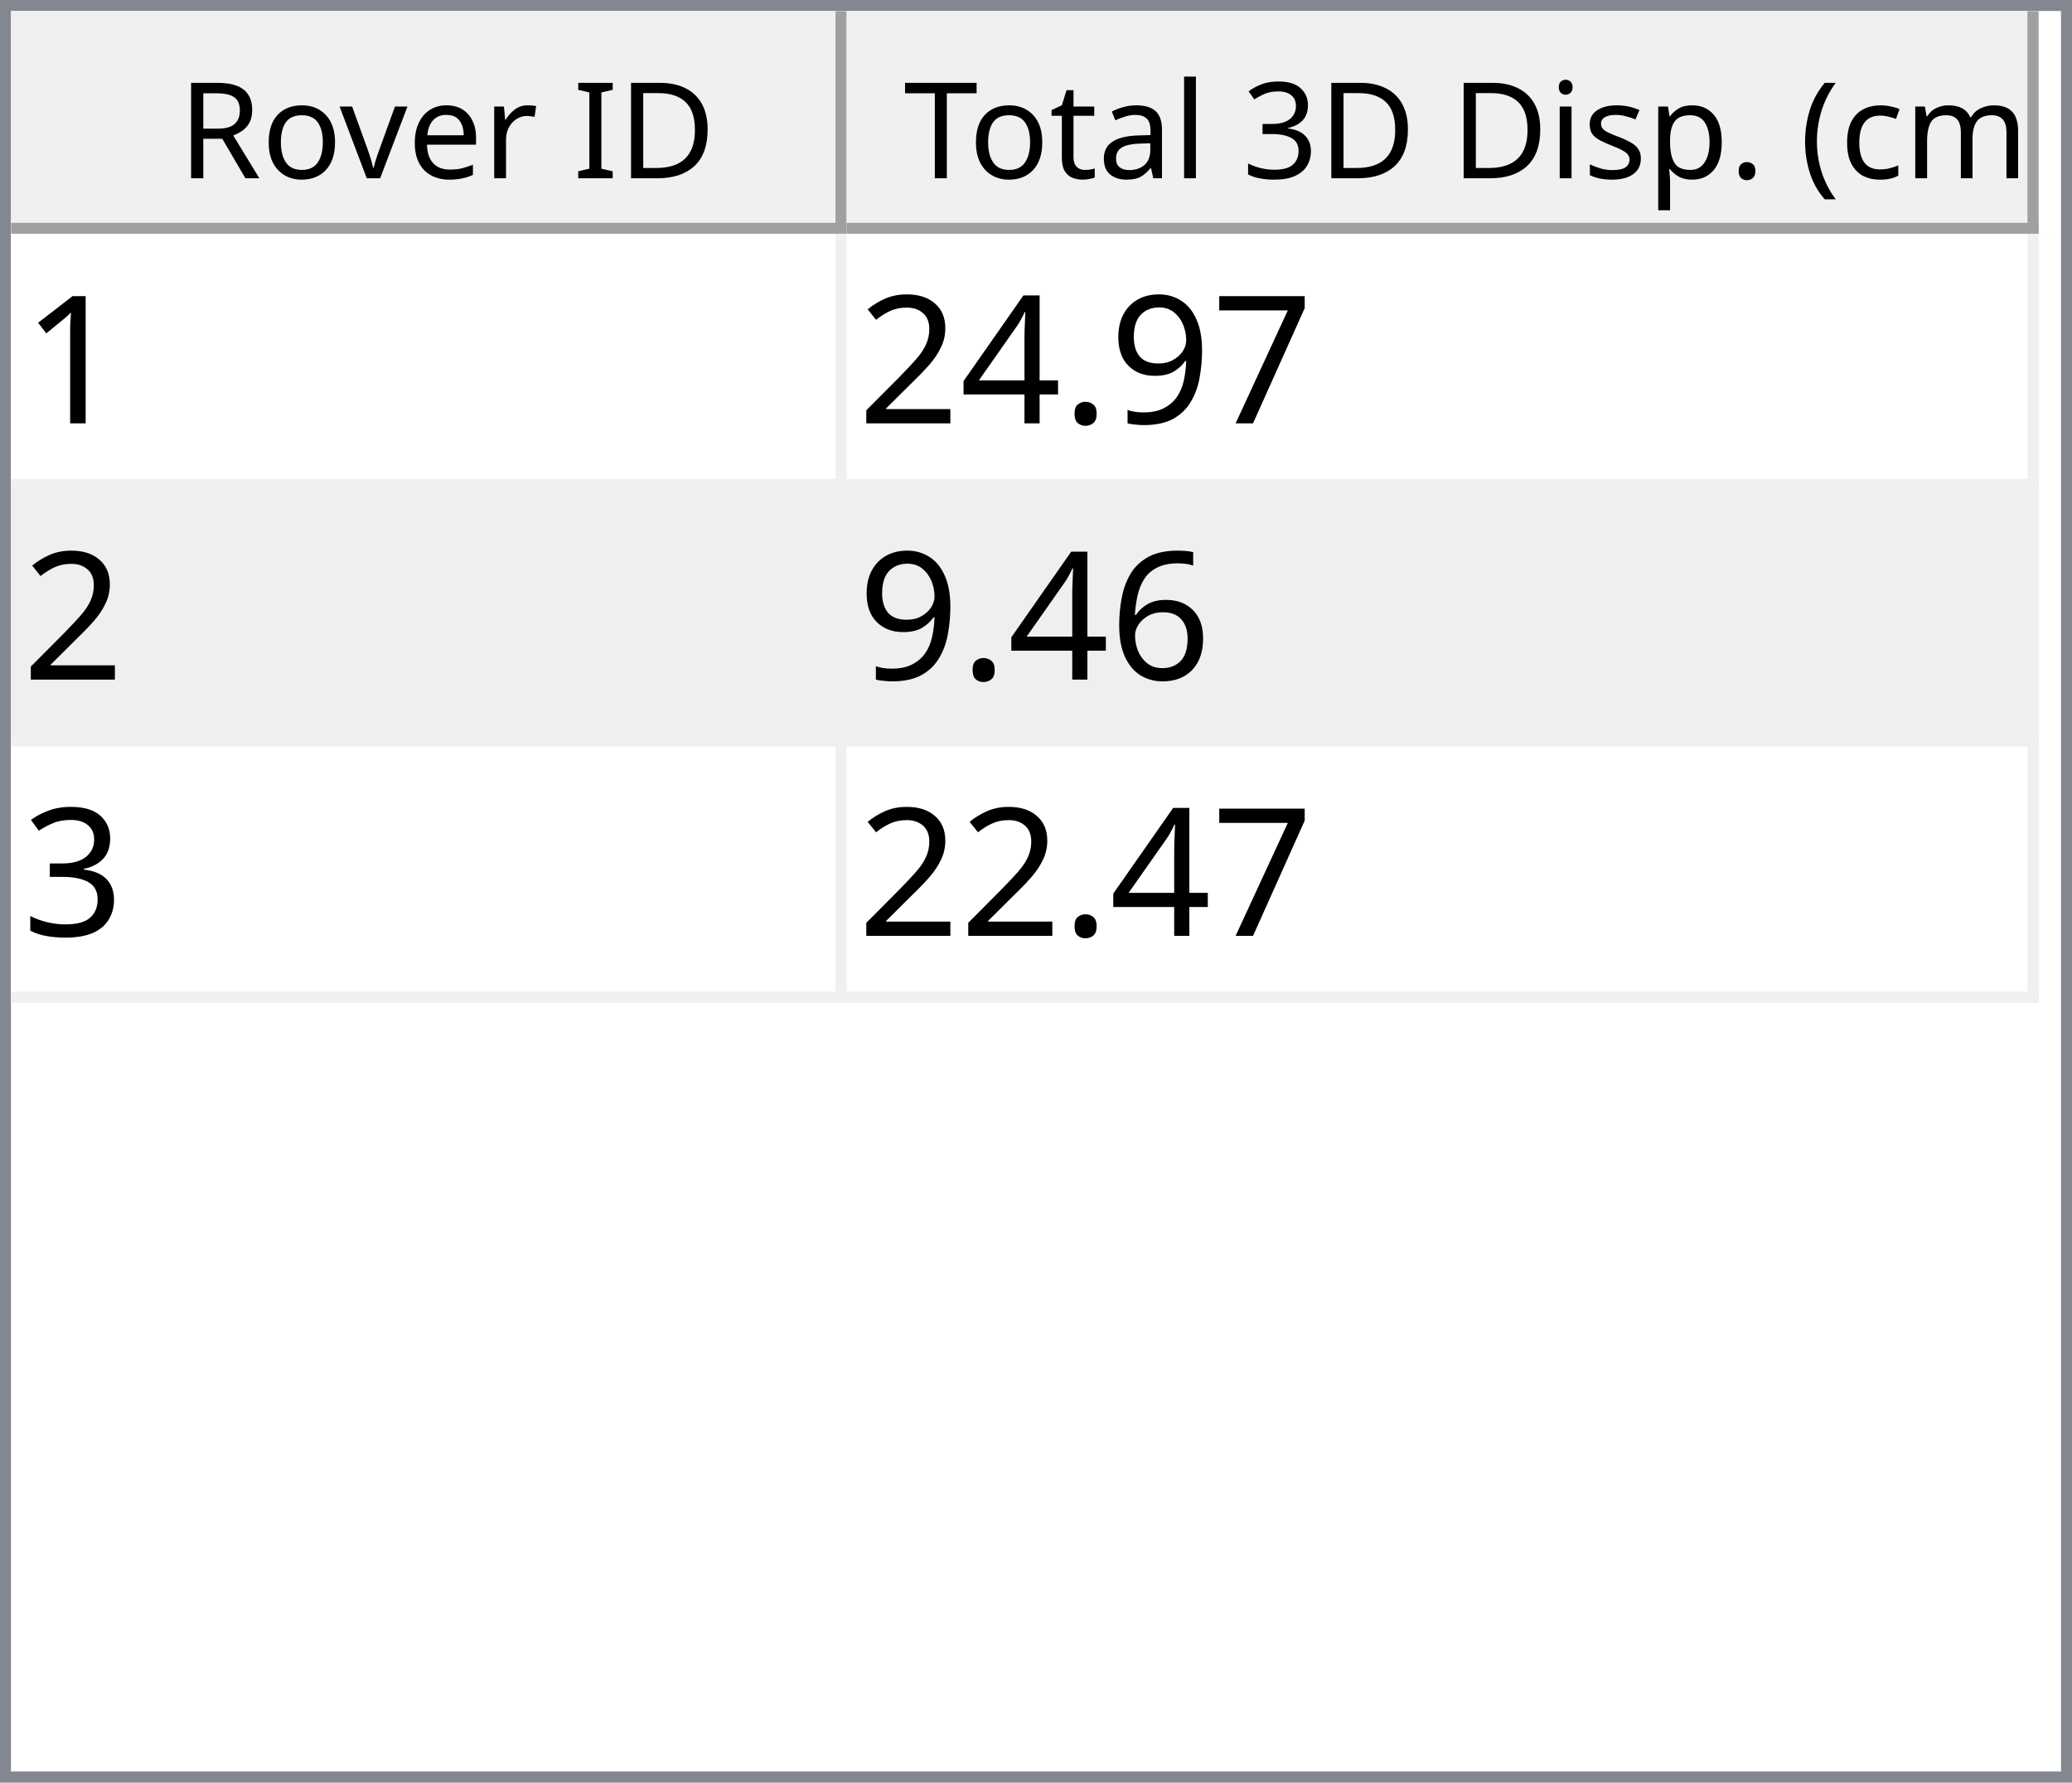
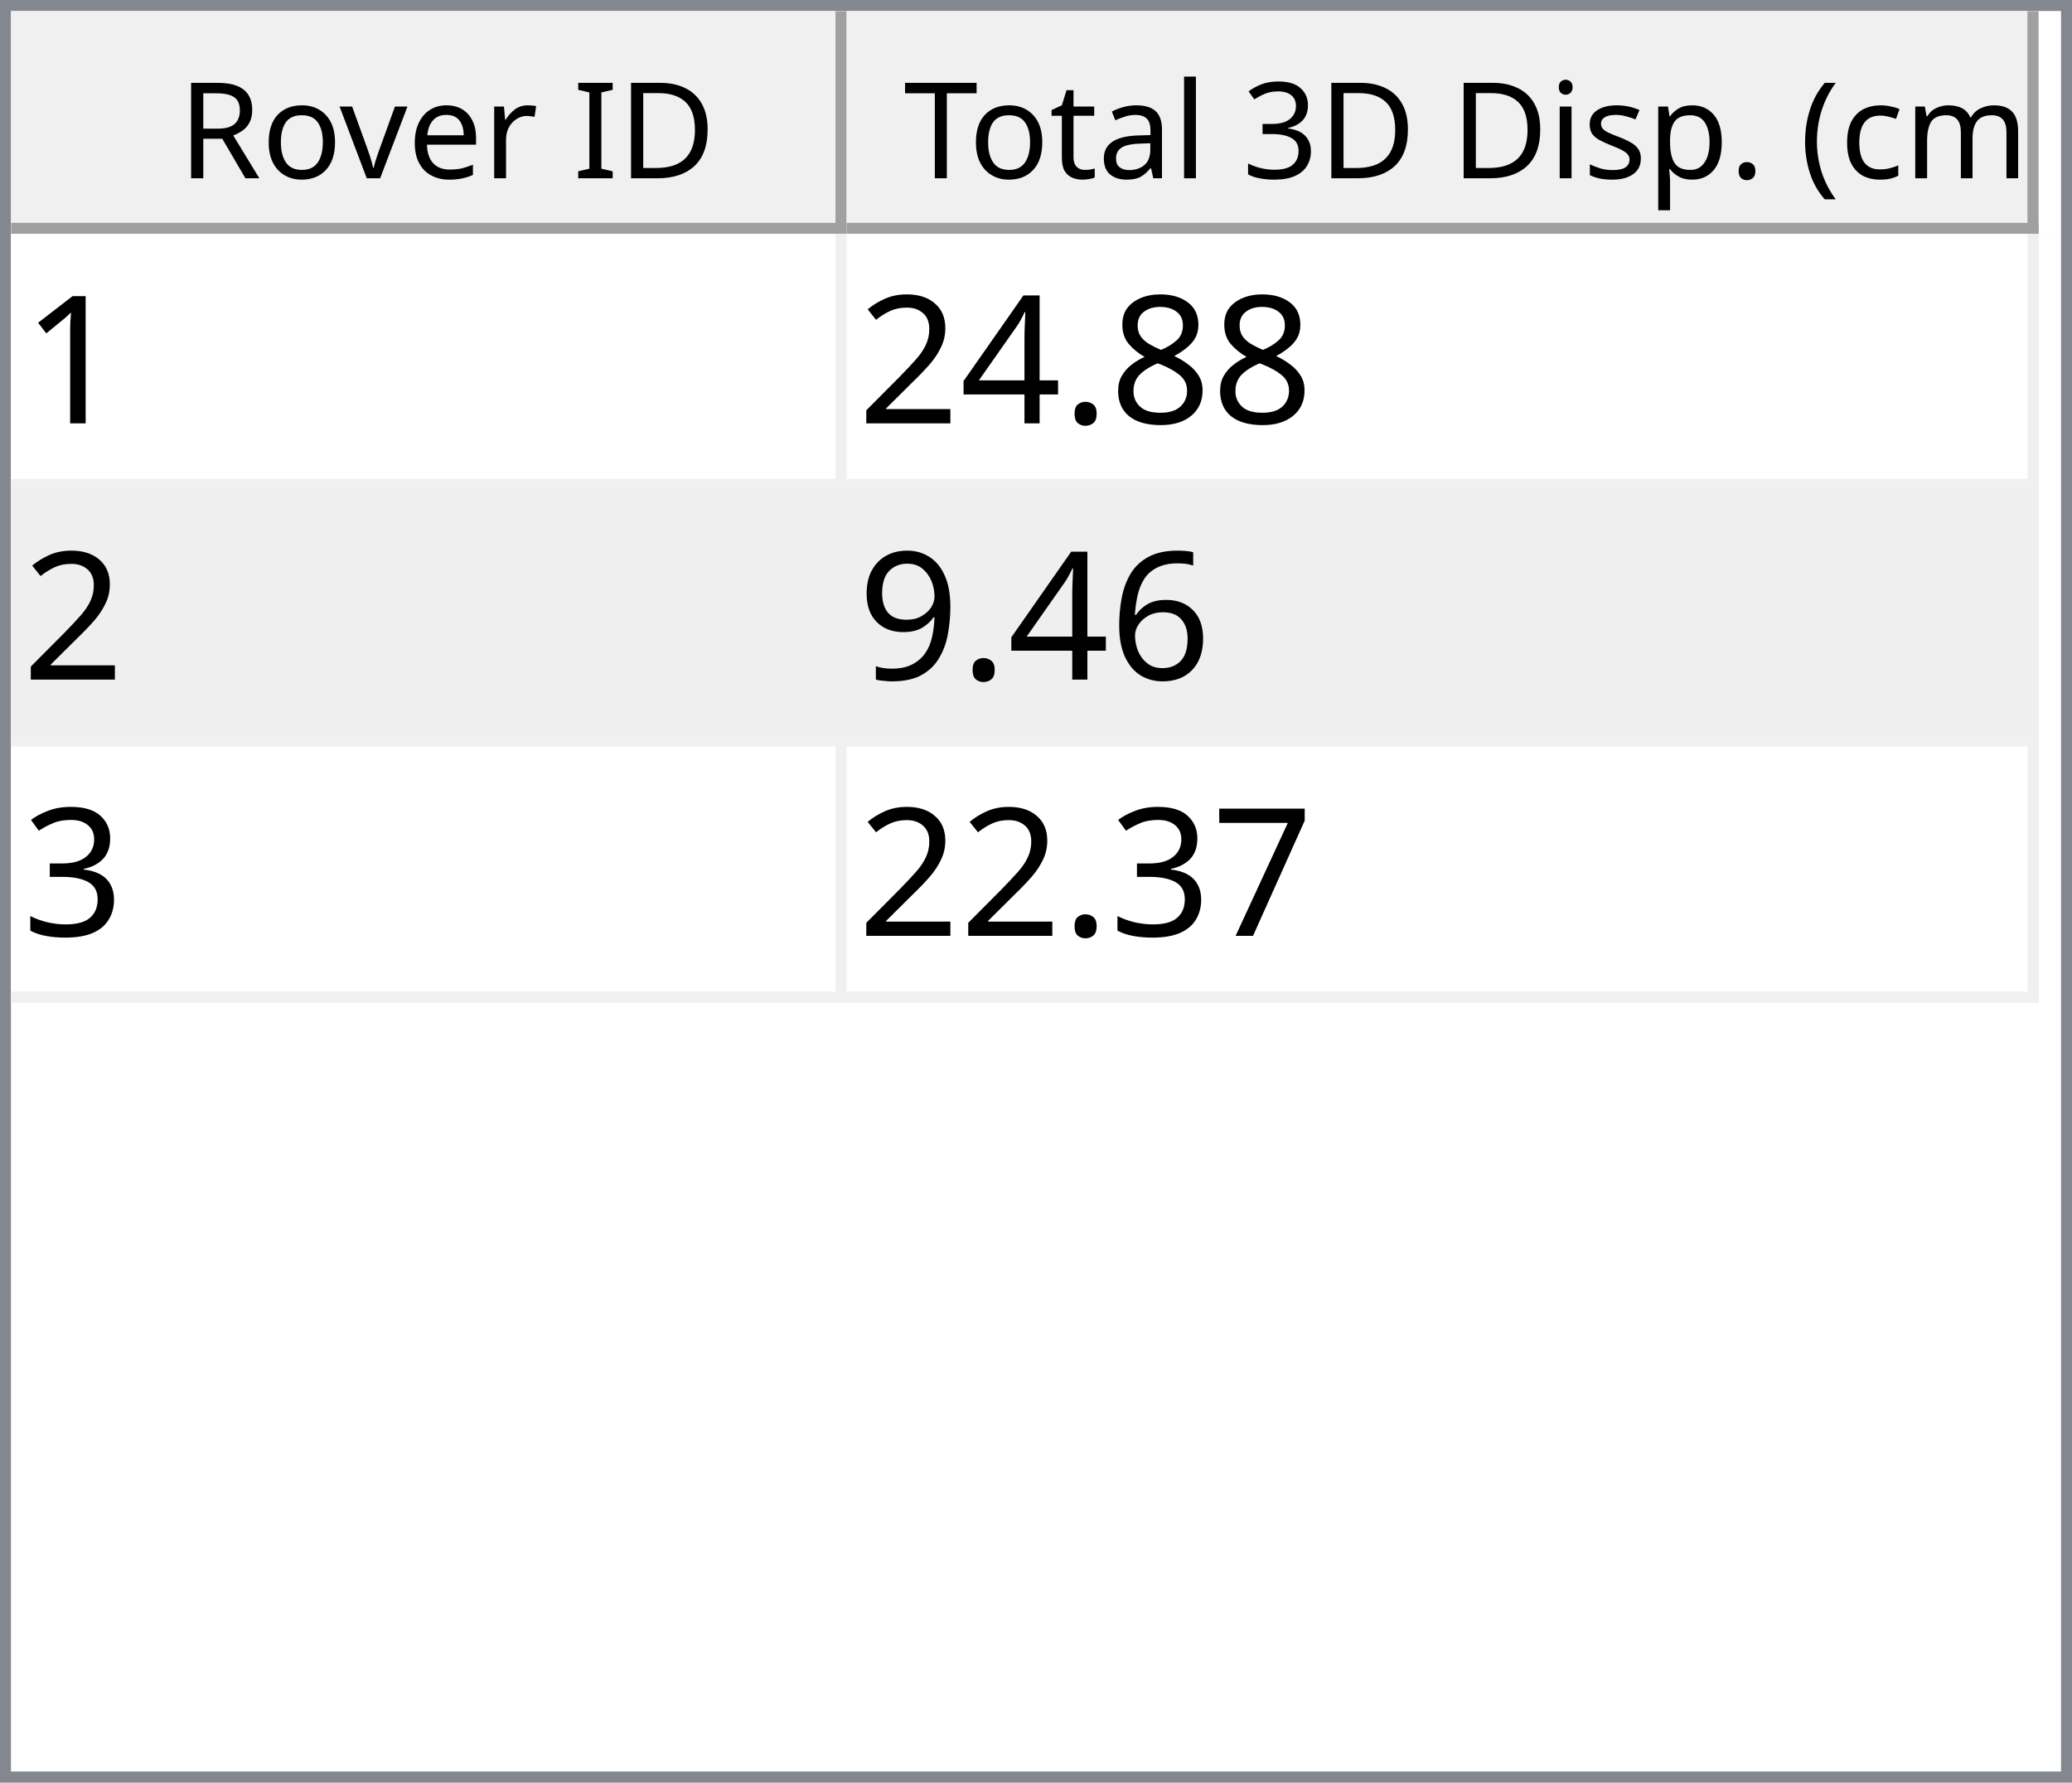
<svg xmlns="http://www.w3.org/2000/svg" style="fill-opacity:1; color-rendering:auto; color-interpolation:auto; text-rendering:auto; stroke:black; stroke-linecap:square; stroke-miterlimit:10; shape-rendering:auto; stroke-opacity:1; fill:black; stroke-dasharray:none; font-weight:normal; stroke-width:1; font-family:'Dialog'; font-style:normal; stroke-linejoin:miter; font-size:12px; stroke-dashoffset:0; image-rendering:auto;" width="186" height="160">
  <defs id="genericDefs" />
  <g>
    <defs id="defs1">
      <clipPath clipPathUnits="userSpaceOnUse" id="clipPath1">
        <path d="M0 0 L186 0 L186 160 L0 160 L0 0 Z" />
      </clipPath>
      <clipPath clipPathUnits="userSpaceOnUse" id="clipPath2">
        <path d="M0 0 L0 160 L186 160 L186 0 Z" />
      </clipPath>
      <clipPath clipPathUnits="userSpaceOnUse" id="clipPath3">
        <path d="M0 0 L0 20 L184 20 L184 0 Z" />
      </clipPath>
      <clipPath clipPathUnits="userSpaceOnUse" id="clipPath4">
        <path d="M0 0 L0 20 L75 20 L75 0 Z" />
      </clipPath>
      <clipPath clipPathUnits="userSpaceOnUse" id="clipPath5">
        <path d="M1 1 L1 19 L74 19 L74 1 Z" />
      </clipPath>
      <clipPath clipPathUnits="userSpaceOnUse" id="clipPath6">
        <path d="M0 0 L0 18 L73 18 L73 0 Z" />
      </clipPath>
      <clipPath clipPathUnits="userSpaceOnUse" id="clipPath7">
        <path d="M-0.5 -0.5 L-0.5 19.5 L74.5 19.5 L74.5 -0.5 Z" />
      </clipPath>
      <clipPath clipPathUnits="userSpaceOnUse" id="clipPath8">
        <path d="M0 0 L0 20 L107 20 L107 0 Z" />
      </clipPath>
      <clipPath clipPathUnits="userSpaceOnUse" id="clipPath9">
        <path d="M1 1 L1 19 L106 19 L106 1 Z" />
      </clipPath>
      <clipPath clipPathUnits="userSpaceOnUse" id="clipPath10">
        <path d="M0 0 L0 18 L105 18 L105 0 Z" />
      </clipPath>
      <clipPath clipPathUnits="userSpaceOnUse" id="clipPath11">
        <path d="M-0.5 -0.5 L-0.5 19.5 L106.5 19.5 L106.5 -0.5 Z" />
      </clipPath>
      <clipPath clipPathUnits="userSpaceOnUse" id="clipPath12">
        <path d="M0 0 L0 138 L184 138 L184 0 Z" />
      </clipPath>
      <clipPath clipPathUnits="userSpaceOnUse" id="clipPath13">
        <path d="M0 0 L0 69 L182 69 L182 0 Z" />
      </clipPath>
      <clipPath clipPathUnits="userSpaceOnUse" id="clipPath14">
        <path d="M-0.5 -0.5 L-0.5 68.5 L181.5 68.5 L181.5 -0.5 Z" />
      </clipPath>
      <clipPath clipPathUnits="userSpaceOnUse" id="clipPath15">
        <path d="M0 0 L0 22 L74 22 L74 0 Z" />
      </clipPath>
      <clipPath clipPathUnits="userSpaceOnUse" id="clipPath16">
        <path d="M0 0 L0 22 L106 22 L106 0 Z" />
      </clipPath>
      <font horiz-adv-x="64.551" id="font1">
        <font-face ascent="107.91" descent="25.098" units-per-em="100" style="font-style:normal; font-family:Segoe UI; font-weight:normal;" />
        <missing-glyph horiz-adv-x="64.551" d="M8.109 0 L8.109 68.266 L56.453 68.266 L56.453 0 L8.109 0 ZM15.328 7.234 L49.219 7.234 L49.219 61.031 L15.328 61.031 L15.328 7.234 Z" />
        <glyph unicode="D" horiz-adv-x="70.117" d="M9.188 0 L9.188 70.016 L28.516 70.016 Q65.531 70.016 65.531 35.891 Q65.531 19.672 55.25 9.836 Q44.969 0 27.734 0 L9.188 0 ZM17.391 62.594 L17.391 7.422 L27.828 7.422 Q41.609 7.422 49.273 14.797 Q56.938 22.172 56.938 35.688 Q56.938 62.594 28.328 62.594 L17.391 62.594 Z" />
        <glyph unicode="I" horiz-adv-x="26.611" d="M17.391 0 L9.188 0 L9.188 70.016 L17.391 70.016 L17.391 0 Z" />
        <glyph unicode=" " horiz-adv-x="27.393" d="" />
        <glyph unicode="r" horiz-adv-x="34.766" d="M34.188 41.891 Q32.078 43.5 28.125 43.5 Q23 43.5 19.555 38.672 Q16.109 33.844 16.109 25.484 L16.109 0 L8.109 0 L8.109 50 L16.109 50 L16.109 39.703 L16.312 39.703 Q18.016 44.969 21.531 47.922 Q25.047 50.875 29.391 50.875 Q32.516 50.875 34.188 50.203 L34.188 41.891 Z" />
        <glyph unicode="e" horiz-adv-x="52.295" d="M48.297 23 L12.984 23 Q13.188 14.656 17.484 10.109 Q21.781 5.562 29.297 5.562 Q37.75 5.562 44.828 11.141 L44.828 3.609 Q38.234 -1.172 27.391 -1.172 Q16.797 -1.172 10.742 5.641 Q4.688 12.453 4.688 24.812 Q4.688 36.469 11.305 43.82 Q17.922 51.172 27.734 51.172 Q37.547 51.172 42.922 44.828 Q48.297 38.484 48.297 27.203 L48.297 23 ZM40.094 29.781 Q40.047 36.719 36.75 40.578 Q33.453 44.438 27.594 44.438 Q21.922 44.438 17.969 40.383 Q14.016 36.328 13.094 29.781 L40.094 29.781 Z" />
        <glyph unicode="v" horiz-adv-x="47.9" d="M47.406 50 L27.484 0 L19.625 0 L0.688 50 L9.469 50 L22.172 13.672 Q23.578 9.672 23.922 6.688 L24.125 6.688 Q24.609 10.453 25.688 13.484 L38.969 50 L47.406 50 Z" />
        <glyph unicode="o" horiz-adv-x="58.594" d="M29 -1.172 Q17.922 -1.172 11.305 5.836 Q4.688 12.844 4.688 24.422 Q4.688 37.016 11.57 44.094 Q18.453 51.172 30.172 51.172 Q41.359 51.172 47.633 44.289 Q53.906 37.406 53.906 25.203 Q53.906 13.234 47.141 6.031 Q40.375 -1.172 29 -1.172 ZM29.594 44.438 Q21.875 44.438 17.383 39.188 Q12.891 33.938 12.891 24.703 Q12.891 15.828 17.43 10.695 Q21.969 5.562 29.594 5.562 Q37.359 5.562 41.531 10.594 Q45.703 15.625 45.703 24.906 Q45.703 34.281 41.531 39.359 Q37.359 44.438 29.594 44.438 Z" />
        <glyph unicode="R" horiz-adv-x="59.814" d="M59.375 0 L49.609 0 L37.891 19.625 Q36.281 22.359 34.766 24.289 Q33.25 26.219 31.664 27.438 Q30.078 28.656 28.25 29.219 Q26.422 29.781 24.125 29.781 L17.391 29.781 L17.391 0 L9.188 0 L9.188 70.016 L30.078 70.016 Q34.672 70.016 38.555 68.867 Q42.438 67.719 45.289 65.375 Q48.141 63.031 49.758 59.547 Q51.375 56.062 51.375 51.375 Q51.375 47.703 50.273 44.656 Q49.172 41.609 47.148 39.211 Q45.125 36.812 42.266 35.133 Q39.406 33.453 35.844 32.516 L35.844 32.328 Q37.594 31.547 38.891 30.547 Q40.188 29.547 41.359 28.18 Q42.531 26.812 43.68 25.078 Q44.828 23.344 46.234 21.047 L59.375 0 ZM17.391 62.594 L17.391 37.203 L28.516 37.203 Q31.594 37.203 34.203 38.133 Q36.812 39.062 38.719 40.797 Q40.625 42.531 41.703 45.047 Q42.781 47.562 42.781 50.688 Q42.781 56.297 39.141 59.445 Q35.5 62.594 28.609 62.594 L17.391 62.594 Z" />
        <glyph unicode=")" horiz-adv-x="30.176" d="M8.297 -15.922 L1.172 -15.922 Q16.406 2.344 16.406 26.812 Q16.406 51.469 1.078 70.016 L8.297 70.016 Q23.531 52.156 23.531 26.703 Q23.531 1.375 8.297 -15.922 Z" />
        <glyph unicode="m" horiz-adv-x="86.133" d="M79.109 0 L71.094 0 L71.094 28.719 Q71.094 37.016 68.531 40.727 Q65.969 44.438 59.906 44.438 Q54.781 44.438 51.195 39.75 Q47.609 35.062 47.609 28.516 L47.609 0 L39.594 0 L39.594 29.688 Q39.594 44.438 28.219 44.438 Q22.953 44.438 19.531 40.016 Q16.109 35.594 16.109 28.516 L16.109 0 L8.109 0 L8.109 50 L16.109 50 L16.109 42.094 L16.312 42.094 Q21.625 51.172 31.844 51.172 Q36.969 51.172 40.773 48.312 Q44.578 45.453 46 40.828 Q51.562 51.172 62.594 51.172 Q79.109 51.172 79.109 30.812 L79.109 0 Z" />
        <glyph unicode="c" horiz-adv-x="46.191" d="M42.188 2.297 Q36.422 -1.172 28.516 -1.172 Q17.828 -1.172 11.258 5.789 Q4.688 12.75 4.688 23.828 Q4.688 36.188 11.766 43.68 Q18.844 51.172 30.672 51.172 Q37.25 51.172 42.281 48.734 L42.281 40.531 Q36.719 44.438 30.375 44.438 Q22.703 44.438 17.797 38.945 Q12.891 33.453 12.891 24.516 Q12.891 15.719 17.508 10.641 Q22.125 5.562 29.891 5.562 Q36.422 5.562 42.188 9.906 L42.188 2.297 Z" />
        <glyph unicode="(" horiz-adv-x="30.176" d="M29.109 -15.922 L21.969 -15.922 Q6.844 1.375 6.844 26.703 Q6.844 52.156 21.969 70.016 L29.203 70.016 Q13.875 51.469 13.875 26.812 Q13.875 2.344 29.109 -15.922 Z" />
        <glyph unicode="." horiz-adv-x="21.68" d="M10.891 -1.078 Q8.641 -1.078 7.055 0.539 Q5.469 2.156 5.469 4.391 Q5.469 6.641 7.055 8.273 Q8.641 9.906 10.891 9.906 Q13.188 9.906 14.797 8.273 Q16.406 6.641 16.406 4.391 Q16.406 2.156 14.797 0.539 Q13.188 -1.078 10.891 -1.078 Z" />
        <glyph unicode="p" horiz-adv-x="58.789" d="M16.312 7.234 L16.109 7.234 L16.109 -23 L8.109 -23 L8.109 50 L16.109 50 L16.109 41.219 L16.312 41.219 Q22.219 51.172 33.594 51.172 Q43.266 51.172 48.688 44.461 Q54.109 37.75 54.109 26.469 Q54.109 13.922 48 6.375 Q41.891 -1.172 31.297 -1.172 Q21.578 -1.172 16.312 7.234 ZM16.109 27.391 L16.109 20.406 Q16.109 14.203 20.141 9.883 Q24.172 5.562 30.375 5.562 Q37.641 5.562 41.773 11.133 Q45.906 16.703 45.906 26.609 Q45.906 34.969 42.047 39.703 Q38.188 44.438 31.594 44.438 Q24.609 44.438 20.359 39.578 Q16.109 34.719 16.109 27.391 Z" />
        <glyph unicode="s" horiz-adv-x="42.432" d="M5.078 1.812 L5.078 10.406 Q11.625 5.562 19.484 5.562 Q30.031 5.562 30.031 12.594 Q30.031 14.594 29.125 15.992 Q28.219 17.391 26.68 18.461 Q25.141 19.531 23.07 20.383 Q21 21.234 18.609 22.172 Q15.281 23.484 12.766 24.828 Q10.25 26.172 8.57 27.859 Q6.891 29.547 6.031 31.695 Q5.172 33.844 5.172 36.719 Q5.172 40.234 6.789 42.945 Q8.406 45.656 11.086 47.484 Q13.766 49.312 17.211 50.242 Q20.656 51.172 24.312 51.172 Q30.812 51.172 35.938 48.922 L35.938 40.828 Q30.422 44.438 23.25 44.438 Q21 44.438 19.195 43.922 Q17.391 43.406 16.094 42.477 Q14.797 41.547 14.086 40.258 Q13.375 38.969 13.375 37.406 Q13.375 35.453 14.086 34.133 Q14.797 32.812 16.164 31.789 Q17.531 30.766 19.484 29.938 Q21.438 29.109 23.922 28.125 Q27.25 26.859 29.883 25.516 Q32.516 24.172 34.375 22.484 Q36.234 20.797 37.234 18.602 Q38.234 16.406 38.234 13.375 Q38.234 9.672 36.602 6.938 Q34.969 4.203 32.234 2.398 Q29.5 0.594 25.93 -0.289 Q22.359 -1.172 18.453 -1.172 Q10.75 -1.172 5.078 1.812 Z" />
        <glyph unicode="i" horiz-adv-x="24.219" d="M12.203 62.703 Q10.062 62.703 8.547 64.164 Q7.031 65.625 7.031 67.875 Q7.031 70.125 8.547 71.609 Q10.062 73.094 12.203 73.094 Q14.406 73.094 15.945 71.609 Q17.484 70.125 17.484 67.875 Q17.484 65.719 15.945 64.211 Q14.406 62.703 12.203 62.703 ZM16.109 0 L8.109 0 L8.109 50 L16.109 50 L16.109 0 Z" />
        <glyph unicode="3" horiz-adv-x="53.906" d="M46.531 19.828 Q46.531 15.094 44.75 11.211 Q42.969 7.328 39.719 4.57 Q36.469 1.812 31.93 0.297 Q27.391 -1.219 21.922 -1.219 Q11.922 -1.219 6 2.594 L6 11.188 Q13.094 5.609 22.219 5.609 Q25.875 5.609 28.828 6.539 Q31.781 7.469 33.906 9.227 Q36.031 10.984 37.18 13.477 Q38.328 15.969 38.328 19.094 Q38.328 32.812 18.797 32.812 L12.984 32.812 L12.984 39.594 L18.5 39.594 Q35.797 39.594 35.797 52.484 Q35.797 64.406 22.609 64.406 Q15.188 64.406 8.688 59.422 L8.688 67.188 Q15.375 71.188 24.609 71.188 Q29 71.188 32.57 69.969 Q36.141 68.75 38.68 66.555 Q41.219 64.359 42.609 61.281 Q44 58.203 44 54.5 Q44 40.672 30.031 36.719 L30.031 36.531 Q33.594 36.141 36.625 34.797 Q39.656 33.453 41.852 31.305 Q44.047 29.156 45.289 26.25 Q46.531 23.344 46.531 19.828 Z" />
        <glyph unicode="l" horiz-adv-x="24.219" d="M16.109 0 L8.109 0 L8.109 74.031 L16.109 74.031 L16.109 0 Z" />
        <glyph unicode="a" horiz-adv-x="50.879" d="M43.891 0 L35.891 0 L35.891 7.812 L35.688 7.812 Q30.469 -1.172 20.312 -1.172 Q12.844 -1.172 8.617 2.781 Q4.391 6.734 4.391 13.281 Q4.391 27.297 20.906 29.594 L35.891 31.688 Q35.891 44.438 25.594 44.438 Q16.547 44.438 9.281 38.281 L9.281 46.484 Q16.656 51.172 26.266 51.172 Q43.891 51.172 43.891 32.516 L43.891 0 ZM35.891 25.297 L23.828 23.641 Q18.266 22.859 15.43 20.875 Q12.594 18.891 12.594 13.875 Q12.594 10.203 15.211 7.883 Q17.828 5.562 22.172 5.562 Q28.125 5.562 32.008 9.742 Q35.891 13.922 35.891 20.312 L35.891 25.297 Z" />
        <glyph unicode="t" horiz-adv-x="33.887" d="M31.297 0.484 Q28.469 -1.078 23.828 -1.078 Q10.688 -1.078 10.688 13.578 L10.688 43.172 L2.094 43.172 L2.094 50 L10.688 50 L10.688 62.203 L18.703 64.797 L18.703 50 L31.297 50 L31.297 43.172 L18.703 43.172 L18.703 14.984 Q18.703 9.969 20.414 7.82 Q22.125 5.672 26.078 5.672 Q29.109 5.672 31.297 7.328 L31.297 0.484 Z" />
        <glyph unicode="T" horiz-adv-x="52.393" d="M50.594 62.594 L30.375 62.594 L30.375 0 L22.172 0 L22.172 62.594 L2 62.594 L2 70.016 L50.594 70.016 L50.594 62.594 Z" />
      </font>
      <font horiz-adv-x="75.0" id="font2">
        <font-face ascent="100.537" descent="21.973" units-per-em="100" style="font-style:normal; font-family:sans-serif; font-weight:normal;" />
        <missing-glyph horiz-adv-x="75.0" d="M12.5 0 L12.5 62.5 L62.5 62.5 L62.5 0 L12.5 0 ZM14.062 1.562 L60.938 1.562 L60.938 60.938 L14.062 60.938 L14.062 1.562 Z" />
        <glyph unicode="1" horiz-adv-x="55.615" d="M37.25 0 L28.469 0 L28.469 56 Q25.297 52.984 20.141 49.953 Q14.984 46.922 10.891 45.406 L10.891 53.906 Q18.266 57.375 23.781 62.305 Q29.297 67.234 31.594 71.875 L37.25 71.875 L37.25 0 Z" />
-         <glyph unicode="7" horiz-adv-x="55.615" d="M4.734 62.203 L4.734 70.656 L51.078 70.656 L51.078 63.812 Q44.234 56.547 37.523 44.484 Q30.812 32.422 27.156 19.672 Q24.516 10.688 23.781 0 L14.75 0 Q14.891 8.453 18.062 20.414 Q21.234 32.375 27.172 43.484 Q33.109 54.594 39.797 62.203 L4.734 62.203 Z" />
-         <glyph unicode="9" horiz-adv-x="55.615" d="M5.469 16.547 L13.922 17.328 Q14.984 11.375 18.016 8.688 Q21.047 6 25.781 6 Q29.828 6 32.883 7.859 Q35.938 9.719 37.891 12.82 Q39.844 15.922 41.164 21.195 Q42.484 26.469 42.484 31.938 Q42.484 32.516 42.438 33.688 Q39.797 29.5 35.234 26.883 Q30.672 24.266 25.344 24.266 Q16.453 24.266 10.305 30.711 Q4.156 37.156 4.156 47.703 Q4.156 58.594 10.578 65.234 Q17 71.875 26.656 71.875 Q33.641 71.875 39.43 68.117 Q45.219 64.359 48.219 57.398 Q51.219 50.438 51.219 37.25 Q51.219 23.531 48.242 15.406 Q45.266 7.281 39.383 3.031 Q33.5 -1.219 25.594 -1.219 Q17.188 -1.219 11.867 3.445 Q6.547 8.109 5.469 16.547 ZM41.453 48.141 Q41.453 55.719 37.43 60.156 Q33.406 64.594 27.734 64.594 Q21.875 64.594 17.531 59.812 Q13.188 55.031 13.188 47.406 Q13.188 40.578 17.312 36.305 Q21.438 32.031 27.484 32.031 Q33.594 32.031 37.523 36.305 Q41.453 40.578 41.453 48.141 Z" />
+         <glyph unicode="8" horiz-adv-x="55.615" d="M17.672 38.812 Q12.203 40.828 9.57 44.539 Q6.938 48.25 6.938 53.422 Q6.938 61.234 12.555 66.555 Q18.172 71.875 27.484 71.875 Q36.859 71.875 42.578 66.43 Q48.297 60.984 48.297 53.172 Q48.297 48.188 45.68 44.508 Q43.062 40.828 37.75 38.812 Q44.344 36.672 47.781 31.883 Q51.219 27.094 51.219 20.453 Q51.219 11.281 44.727 5.031 Q38.234 -1.219 27.641 -1.219 Q17.047 -1.219 10.547 5.055 Q4.047 11.328 4.047 20.703 Q4.047 27.688 7.594 32.398 Q11.141 37.109 17.672 38.812 ZM15.922 53.719 Q15.922 48.641 19.195 45.414 Q22.469 42.188 27.688 42.188 Q32.766 42.188 36.016 45.383 Q39.266 48.578 39.266 53.219 Q39.266 58.062 35.914 61.359 Q32.562 64.656 27.594 64.656 Q22.562 64.656 19.242 61.43 Q15.922 58.203 15.922 53.719 ZM13.094 20.656 Q13.094 16.891 14.875 13.375 Q16.656 9.859 20.172 7.93 Q23.688 6 27.734 6 Q34.031 6 38.133 10.055 Q42.234 14.109 42.234 20.359 Q42.234 26.703 38.016 30.859 Q33.797 35.016 27.438 35.016 Q21.234 35.016 17.164 30.914 Q13.094 26.812 13.094 20.656 Z" />
        <glyph unicode="." horiz-adv-x="27.783" d="M9.078 0 L9.078 10.016 L19.094 10.016 L19.094 0 L9.078 0 Z" />
        <glyph unicode="4" horiz-adv-x="55.615" d="M32.328 0 L32.328 17.141 L1.266 17.141 L1.266 25.203 L33.938 71.578 L41.109 71.578 L41.109 25.203 L50.781 25.203 L50.781 17.141 L41.109 17.141 L41.109 0 L32.328 0 ZM32.328 25.203 L32.328 57.469 L9.906 25.203 L32.328 25.203 Z" />
        <glyph unicode="2" horiz-adv-x="55.615" d="M50.344 8.453 L50.344 0 L3.031 0 Q2.938 3.172 4.047 6.109 Q5.859 10.938 9.836 15.625 Q13.812 20.312 21.344 26.469 Q33.016 36.031 37.117 41.625 Q41.219 47.219 41.219 52.203 Q41.219 57.422 37.477 61.008 Q33.734 64.594 27.734 64.594 Q21.391 64.594 17.578 60.789 Q13.766 56.984 13.719 50.25 L4.688 51.172 Q5.609 61.281 11.664 66.578 Q17.719 71.875 27.938 71.875 Q38.234 71.875 44.242 66.164 Q50.25 60.453 50.25 52 Q50.25 47.703 48.492 43.555 Q46.734 39.406 42.656 34.812 Q38.578 30.219 29.109 22.219 Q21.188 15.578 18.945 13.211 Q16.703 10.844 15.234 8.453 L50.344 8.453 Z" />
        <glyph unicode="6" horiz-adv-x="55.615" d="M49.75 54.047 L41.016 53.375 Q39.844 58.547 37.703 60.891 Q34.125 64.656 28.906 64.656 Q24.703 64.656 21.531 62.312 Q17.391 59.281 14.992 53.469 Q12.594 47.656 12.5 36.922 Q15.672 41.75 20.266 44.094 Q24.859 46.438 29.891 46.438 Q38.672 46.438 44.852 39.969 Q51.031 33.5 51.031 23.25 Q51.031 16.5 48.125 10.719 Q45.219 4.938 40.141 1.859 Q35.062 -1.219 28.609 -1.219 Q17.625 -1.219 10.695 6.859 Q3.766 14.938 3.766 33.5 Q3.766 54.25 11.422 63.672 Q18.109 71.875 29.438 71.875 Q37.891 71.875 43.289 67.141 Q48.688 62.406 49.75 54.047 ZM13.875 23.188 Q13.875 18.656 15.797 14.508 Q17.719 10.359 21.188 8.18 Q24.656 6 28.469 6 Q34.031 6 38.039 10.492 Q42.047 14.984 42.047 22.703 Q42.047 30.125 38.086 34.398 Q34.125 38.672 28.125 38.672 Q22.172 38.672 18.023 34.398 Q13.875 30.125 13.875 23.188 Z" />
+         <glyph unicode="9" horiz-adv-x="55.615" d="M5.469 16.547 L13.922 17.328 Q14.984 11.375 18.016 8.688 Q21.047 6 25.781 6 Q29.828 6 32.883 7.859 Q35.938 9.719 37.891 12.82 Q39.844 15.922 41.164 21.195 Q42.484 26.469 42.484 31.938 Q42.484 32.516 42.438 33.688 Q39.797 29.5 35.234 26.883 Q30.672 24.266 25.344 24.266 Q16.453 24.266 10.305 30.711 Q4.156 37.156 4.156 47.703 Q4.156 58.594 10.578 65.234 Q17 71.875 26.656 71.875 Q33.641 71.875 39.43 68.117 Q45.219 64.359 48.219 57.398 Q51.219 50.438 51.219 37.25 Q51.219 23.531 48.242 15.406 Q45.266 7.281 39.383 3.031 Q33.5 -1.219 25.594 -1.219 Q17.188 -1.219 11.867 3.445 Q6.547 8.109 5.469 16.547 ZM41.453 48.141 Q41.453 55.719 37.43 60.156 Q33.406 64.594 27.734 64.594 Q21.875 64.594 17.531 59.812 Q13.188 55.031 13.188 47.406 Q13.188 40.578 17.312 36.305 Q21.438 32.031 27.484 32.031 Q33.594 32.031 37.523 36.305 Q41.453 40.578 41.453 48.141 Z" />
        <glyph unicode="3" horiz-adv-x="55.615" d="M4.203 18.891 L12.984 20.062 Q14.5 12.594 18.141 9.297 Q21.781 6 27 6 Q33.203 6 37.477 10.297 Q41.75 14.594 41.75 20.953 Q41.75 27 37.797 30.93 Q33.844 34.859 27.734 34.859 Q25.25 34.859 21.531 33.891 L22.516 41.609 Q23.391 41.5 23.922 41.5 Q29.547 41.5 34.039 44.43 Q38.531 47.359 38.531 53.469 Q38.531 58.297 35.258 61.477 Q31.984 64.656 26.812 64.656 Q21.688 64.656 18.266 61.43 Q14.844 58.203 13.875 51.766 L5.078 53.328 Q6.688 62.156 12.398 67.016 Q18.109 71.875 26.609 71.875 Q32.469 71.875 37.398 69.359 Q42.328 66.844 44.945 62.5 Q47.562 58.156 47.562 53.266 Q47.562 48.641 45.07 44.828 Q42.578 41.016 37.703 38.766 Q44.047 37.312 47.562 32.695 Q51.078 28.078 51.078 21.141 Q51.078 11.766 44.242 5.25 Q37.406 -1.266 26.953 -1.266 Q17.531 -1.266 11.305 4.352 Q5.078 9.969 4.203 18.891 Z" />
+         <glyph unicode="7" horiz-adv-x="55.615" d="M4.734 62.203 L4.734 70.656 L51.078 70.656 L51.078 63.812 Q44.234 56.547 37.523 44.484 Q30.812 32.422 27.156 19.672 Q24.516 10.688 23.781 0 L14.75 0 Q14.891 8.453 18.062 20.414 Q21.234 32.375 27.172 43.484 Q33.109 54.594 39.797 62.203 L4.734 62.203 Z" />
      </font>
    </defs>
    <g style="fill:white; stroke:white;">
      <rect x="0" y="0" width="186" style="clip-path:url(#clipPath1); stroke:none;" height="160" />
    </g>
    <g style="fill:white; text-rendering:optimizeSpeed; color-rendering:optimizeSpeed; image-rendering:optimizeSpeed; shape-rendering:crispEdges; stroke:white; color-interpolation:sRGB;">
      <rect x="0" width="186" height="160" y="0" style="stroke:none;" />
      <path style="stroke:none;" d="M0 160 L186 160 L186 0 L0 0 Z" />
    </g>
    <g style="fill:rgb(240,240,240); font-family:'Segoe UI'; stroke:rgb(240,240,240);">
      <rect x="0" y="0" width="186" style="clip-path:url(#clipPath2); stroke:none;" height="160" />
    </g>
    <g style="fill:rgb(130,135,144); font-family:'Segoe UI'; stroke:rgb(130,135,144);">
      <path d="M0 0 L186 0 L186 160 L0 160 L0 0 ZM1 1 L185 1 L185 159 L1 159 L1 1 Z" style="fill-rule:evenodd; clip-path:url(#clipPath2); stroke:none;" />
    </g>
    <g style="fill:white; font-family:'Segoe UI'; stroke:white;" transform="translate(1,1)">
      <rect x="0" y="0" width="184" style="clip-path:url(#clipPath3); stroke:none;" height="20" />
    </g>
    <g style="fill:rgb(240,240,240); font-family:'Segoe UI'; stroke:rgb(240,240,240);" transform="translate(1,1)">
      <rect x="0" y="0" width="75" style="clip-path:url(#clipPath4); stroke:none;" height="20" />
    </g>
    <g style="font-family:'Segoe UI';" transform="translate(2,2)">
      <text x="14" xml:space="preserve" y="14" style="clip-path:url(#clipPath6); stroke:none;">Rover ID</text>
    </g>
    <g style="fill:rgb(160,160,160); font-family:'Segoe UI'; stroke:rgb(160,160,160); stroke-linejoin:bevel;" transform="translate(1.5,1.5)">
      <line x1="74" x2="74" y1="0" style="fill:none; clip-path:url(#clipPath7);" y2="19" />
    </g>
    <g style="fill:rgb(160,160,160); font-family:'Segoe UI'; stroke:rgb(160,160,160); stroke-linejoin:bevel;" transform="matrix(1,0,0,1,1,1) translate(0.5,0.5)">
      <line x1="0" x2="74" y1="19" style="fill:none; clip-path:url(#clipPath7);" y2="19" />
    </g>
    <g style="fill:rgb(240,240,240); font-family:'Segoe UI'; stroke:rgb(240,240,240);" transform="translate(76,1)">
      <rect x="0" y="0" width="107" style="clip-path:url(#clipPath8); stroke:none;" height="20" />
    </g>
    <g style="font-family:'Segoe UI';" transform="translate(77,2)">
      <text x="1" xml:space="preserve" y="14" style="clip-path:url(#clipPath10); stroke:none;"> Total 3D Disp. (cm)</text>
    </g>
    <g style="fill:rgb(160,160,160); font-family:'Segoe UI'; stroke:rgb(160,160,160); stroke-linejoin:bevel;" transform="translate(76.5,1.5)">
      <line x1="106" x2="106" y1="0" style="fill:none; clip-path:url(#clipPath11);" y2="19" />
    </g>
    <g style="fill:rgb(160,160,160); font-family:'Segoe UI'; stroke:rgb(160,160,160); stroke-linejoin:bevel;" transform="matrix(1,0,0,1,76,1) translate(0.5,0.5)">
      <line x1="0" x2="106" y1="19" style="fill:none; clip-path:url(#clipPath11);" y2="19" />
    </g>
    <g style="fill:white; font-family:'Segoe UI'; stroke:white;" transform="translate(1,21)">
      <rect x="0" y="0" width="184" style="clip-path:url(#clipPath12); stroke:none;" height="138" />
    </g>
    <g style="fill:rgb(240,240,240); font-size:16px; font-family:sans-serif; stroke:rgb(240,240,240);" transform="translate(1,21)">
      <rect x="0" y="0" width="182" style="clip-path:url(#clipPath13); stroke:none;" height="69" />
      <line transform="translate(0.5,0.5)" x1="0" x2="181" y1="22" style="clip-path:url(#clipPath14); fill:none; stroke-linejoin:bevel;" y2="22" />
    </g>
    <g transform="matrix(1,0,0,1,1,21) translate(0.5,0.5)" style="fill:rgb(240,240,240); font-size:16px; font-family:sans-serif; stroke:rgb(240,240,240); stroke-linejoin:bevel;">
      <line x1="0" x2="181" y1="45" style="fill:none; clip-path:url(#clipPath14);" y2="45" />
    </g>
    <g transform="matrix(1,0,0,1,1,21) translate(0.5,0.5)" style="fill:rgb(240,240,240); font-size:16px; font-family:sans-serif; stroke:rgb(240,240,240); stroke-linejoin:bevel;">
      <line x1="0" x2="181" y1="68" style="fill:none; clip-path:url(#clipPath14);" y2="68" />
    </g>
    <g transform="matrix(1,0,0,1,1,21) translate(0.5,0.5)" style="fill:rgb(240,240,240); font-size:16px; font-family:sans-serif; stroke:rgb(240,240,240); stroke-linejoin:bevel;">
      <line x1="74" x2="74" y1="0" style="fill:none; clip-path:url(#clipPath14);" y2="68" />
    </g>
    <g transform="matrix(1,0,0,1,1,21) translate(0.5,0.5)" style="fill:rgb(240,240,240); font-size:16px; font-family:sans-serif; stroke:rgb(240,240,240); stroke-linejoin:bevel;">
      <line x1="181" x2="181" y1="0" style="fill:none; clip-path:url(#clipPath14);" y2="68" />
    </g>
    <g style="fill:white; font-size:16px; font-family:sans-serif; stroke:white;" transform="matrix(1,0,0,1,1,21)">
      <rect x="0" y="0" width="74" style="clip-path:url(#clipPath15); stroke:none;" height="22" />
      <text x="1" y="17" style="fill:black; clip-path:url(#clipPath15); stroke:none;" xml:space="preserve">1</text>
    </g>
    <g style="fill:white; font-size:16px; font-family:sans-serif; stroke:white;" transform="matrix(1,0,0,1,1,21) translate(75,0)">
      <rect x="0" y="0" width="106" style="clip-path:url(#clipPath16); stroke:none;" height="22" />
-       <text x="1" y="17" style="fill:black; clip-path:url(#clipPath16); stroke:none;" xml:space="preserve">24.97</text>
+       <text x="1" y="17" style="fill:black; clip-path:url(#clipPath16); stroke:none;" xml:space="preserve">24.88</text>
    </g>
    <g style="fill:rgb(239,239,239); font-size:16px; font-family:sans-serif; stroke:rgb(239,239,239);" transform="matrix(1,0,0,1,1,21) translate(0,23)">
      <rect x="0" y="0" width="74" style="clip-path:url(#clipPath15); stroke:none;" height="22" />
      <text x="1" y="17" style="fill:black; clip-path:url(#clipPath15); stroke:none;" xml:space="preserve">2</text>
    </g>
    <g style="fill:rgb(239,239,239); font-size:16px; font-family:sans-serif; stroke:rgb(239,239,239);" transform="matrix(1,0,0,1,1,21) translate(75,23)">
      <rect x="0" y="0" width="106" style="clip-path:url(#clipPath16); stroke:none;" height="22" />
      <text x="1" y="17" style="fill:black; clip-path:url(#clipPath16); stroke:none;" xml:space="preserve">9.46</text>
    </g>
    <g style="fill:white; font-size:16px; font-family:sans-serif; stroke:white;" transform="matrix(1,0,0,1,1,21) translate(0,46)">
      <rect x="0" y="0" width="74" style="clip-path:url(#clipPath15); stroke:none;" height="22" />
      <text x="1" y="17" style="fill:black; clip-path:url(#clipPath15); stroke:none;" xml:space="preserve">3</text>
    </g>
    <g style="fill:white; font-size:16px; font-family:sans-serif; stroke:white;" transform="matrix(1,0,0,1,1,21) translate(75,46)">
      <rect x="0" y="0" width="106" style="clip-path:url(#clipPath16); stroke:none;" height="22" />
-       <text x="1" y="17" style="fill:black; clip-path:url(#clipPath16); stroke:none;" xml:space="preserve">22.47</text>
+       <text x="1" y="17" style="fill:black; clip-path:url(#clipPath16); stroke:none;" xml:space="preserve">22.37</text>
    </g>
  </g>
</svg>
